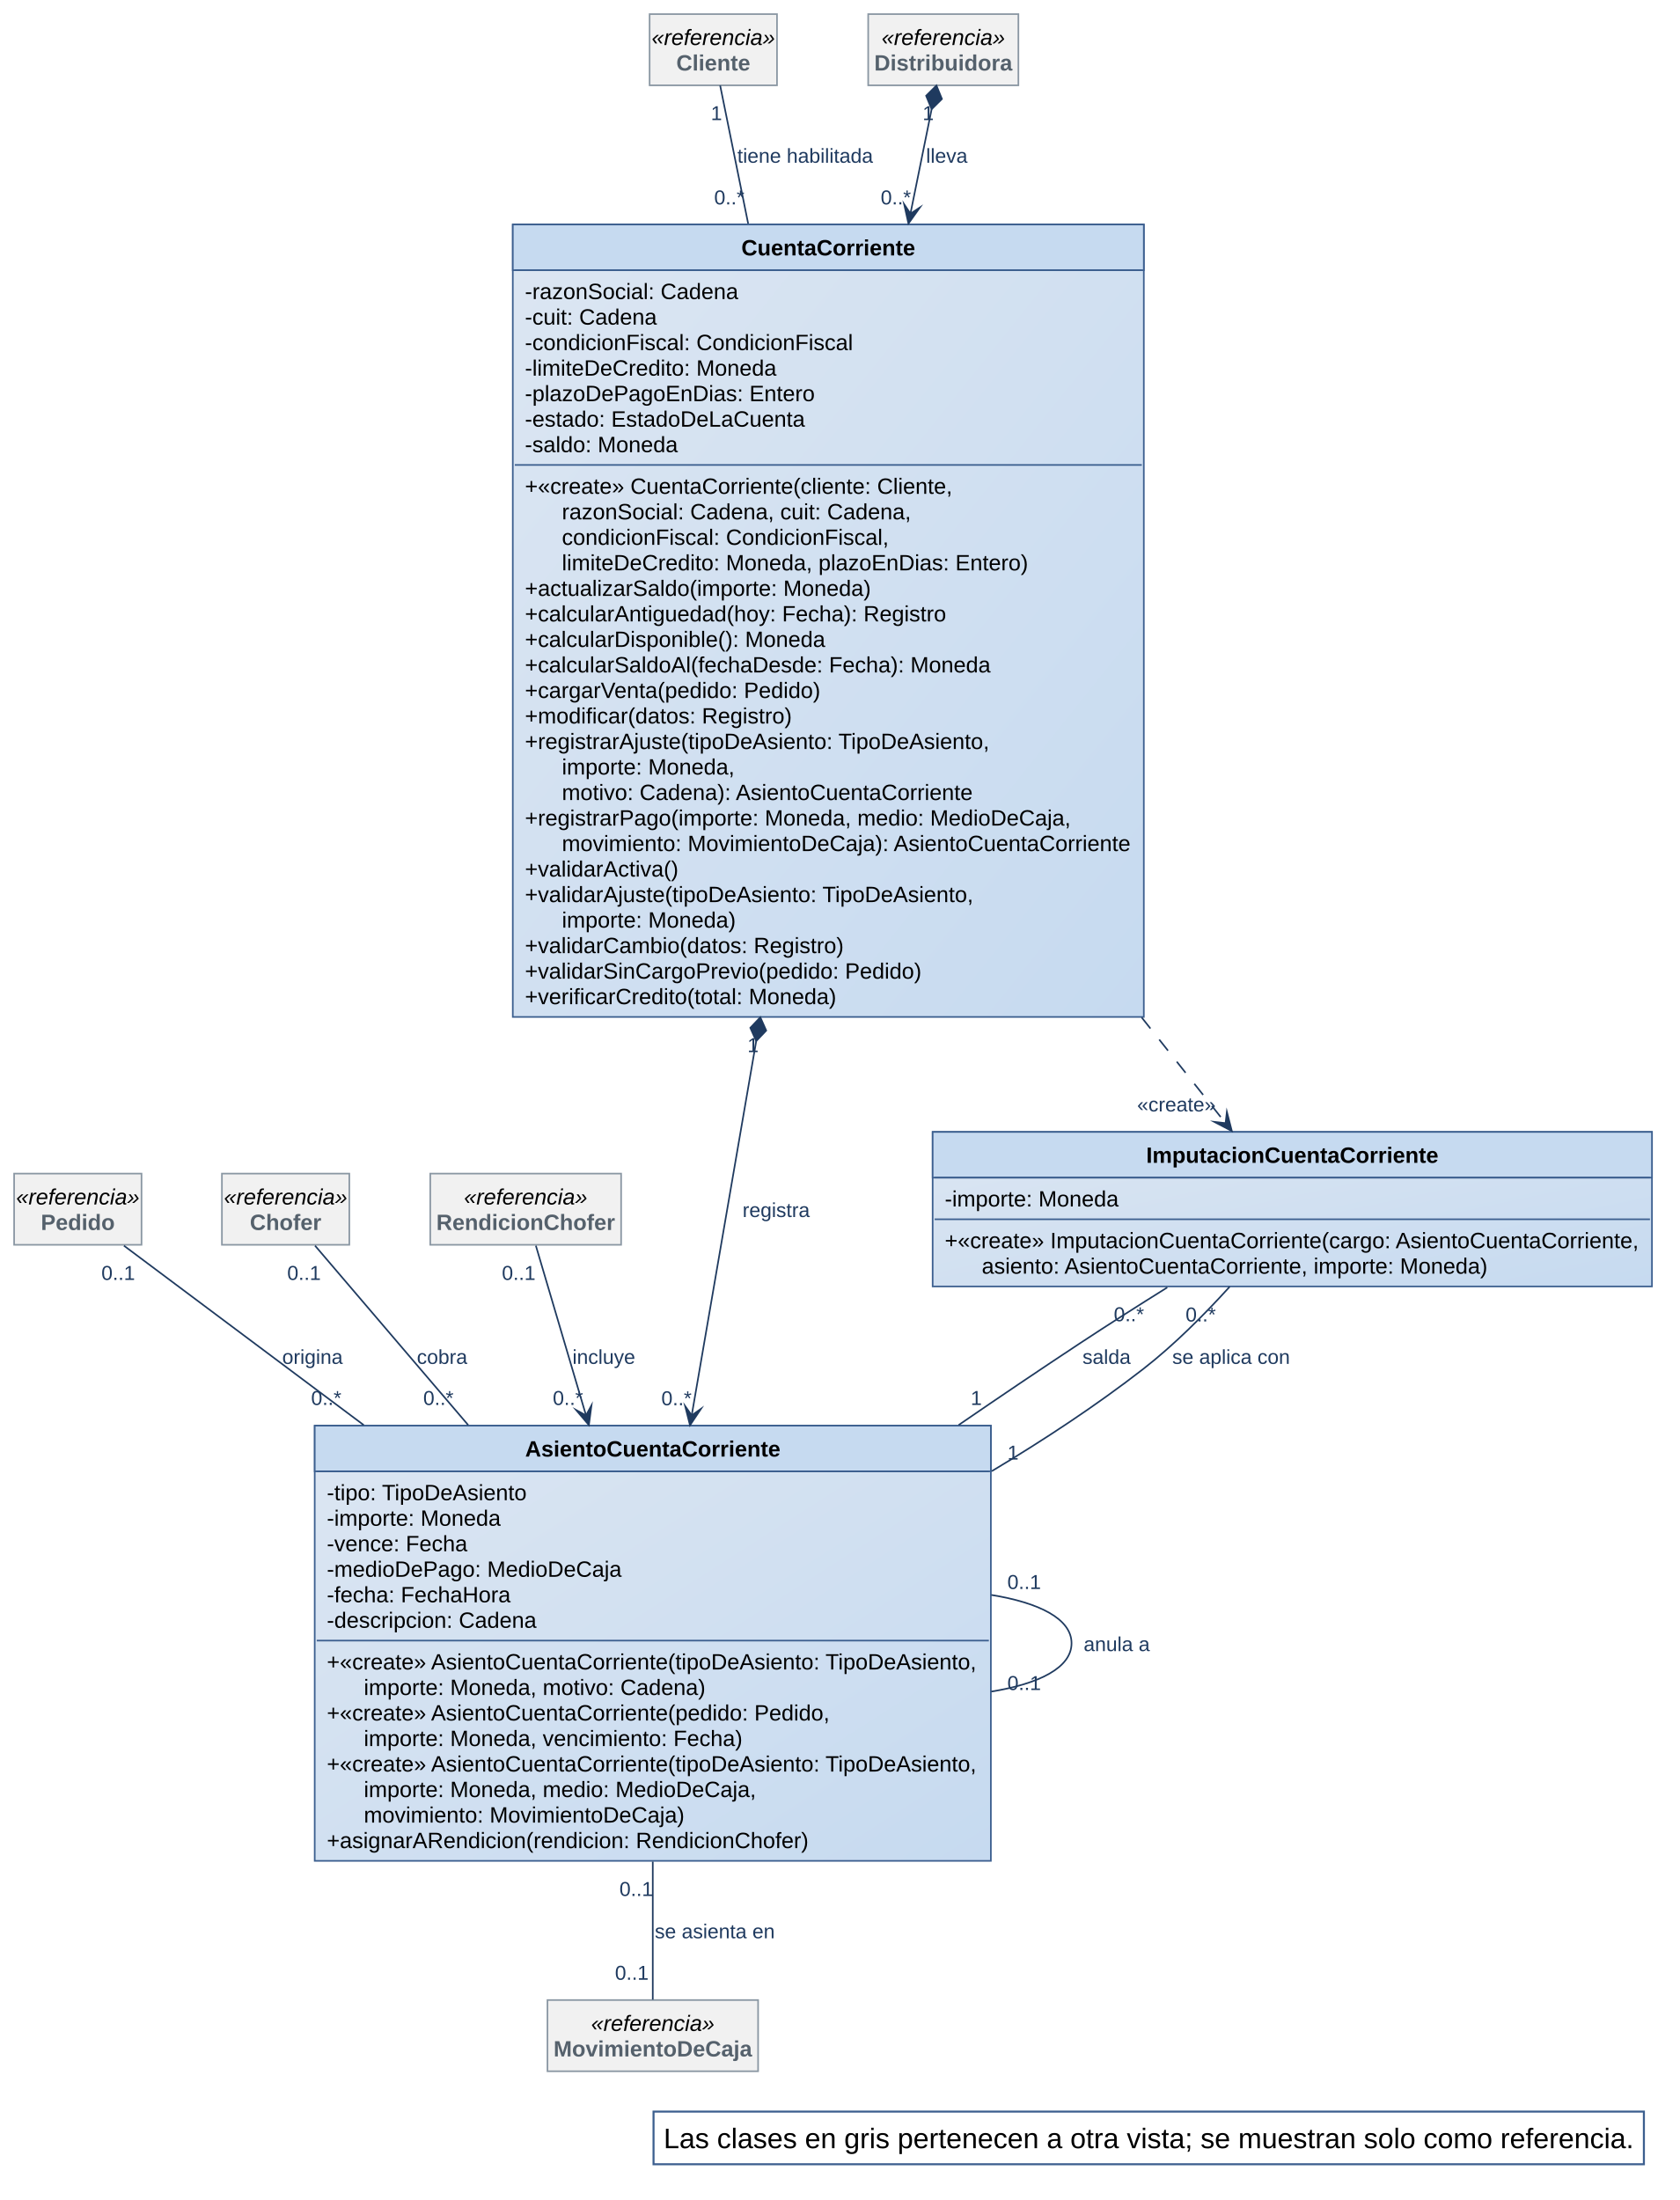
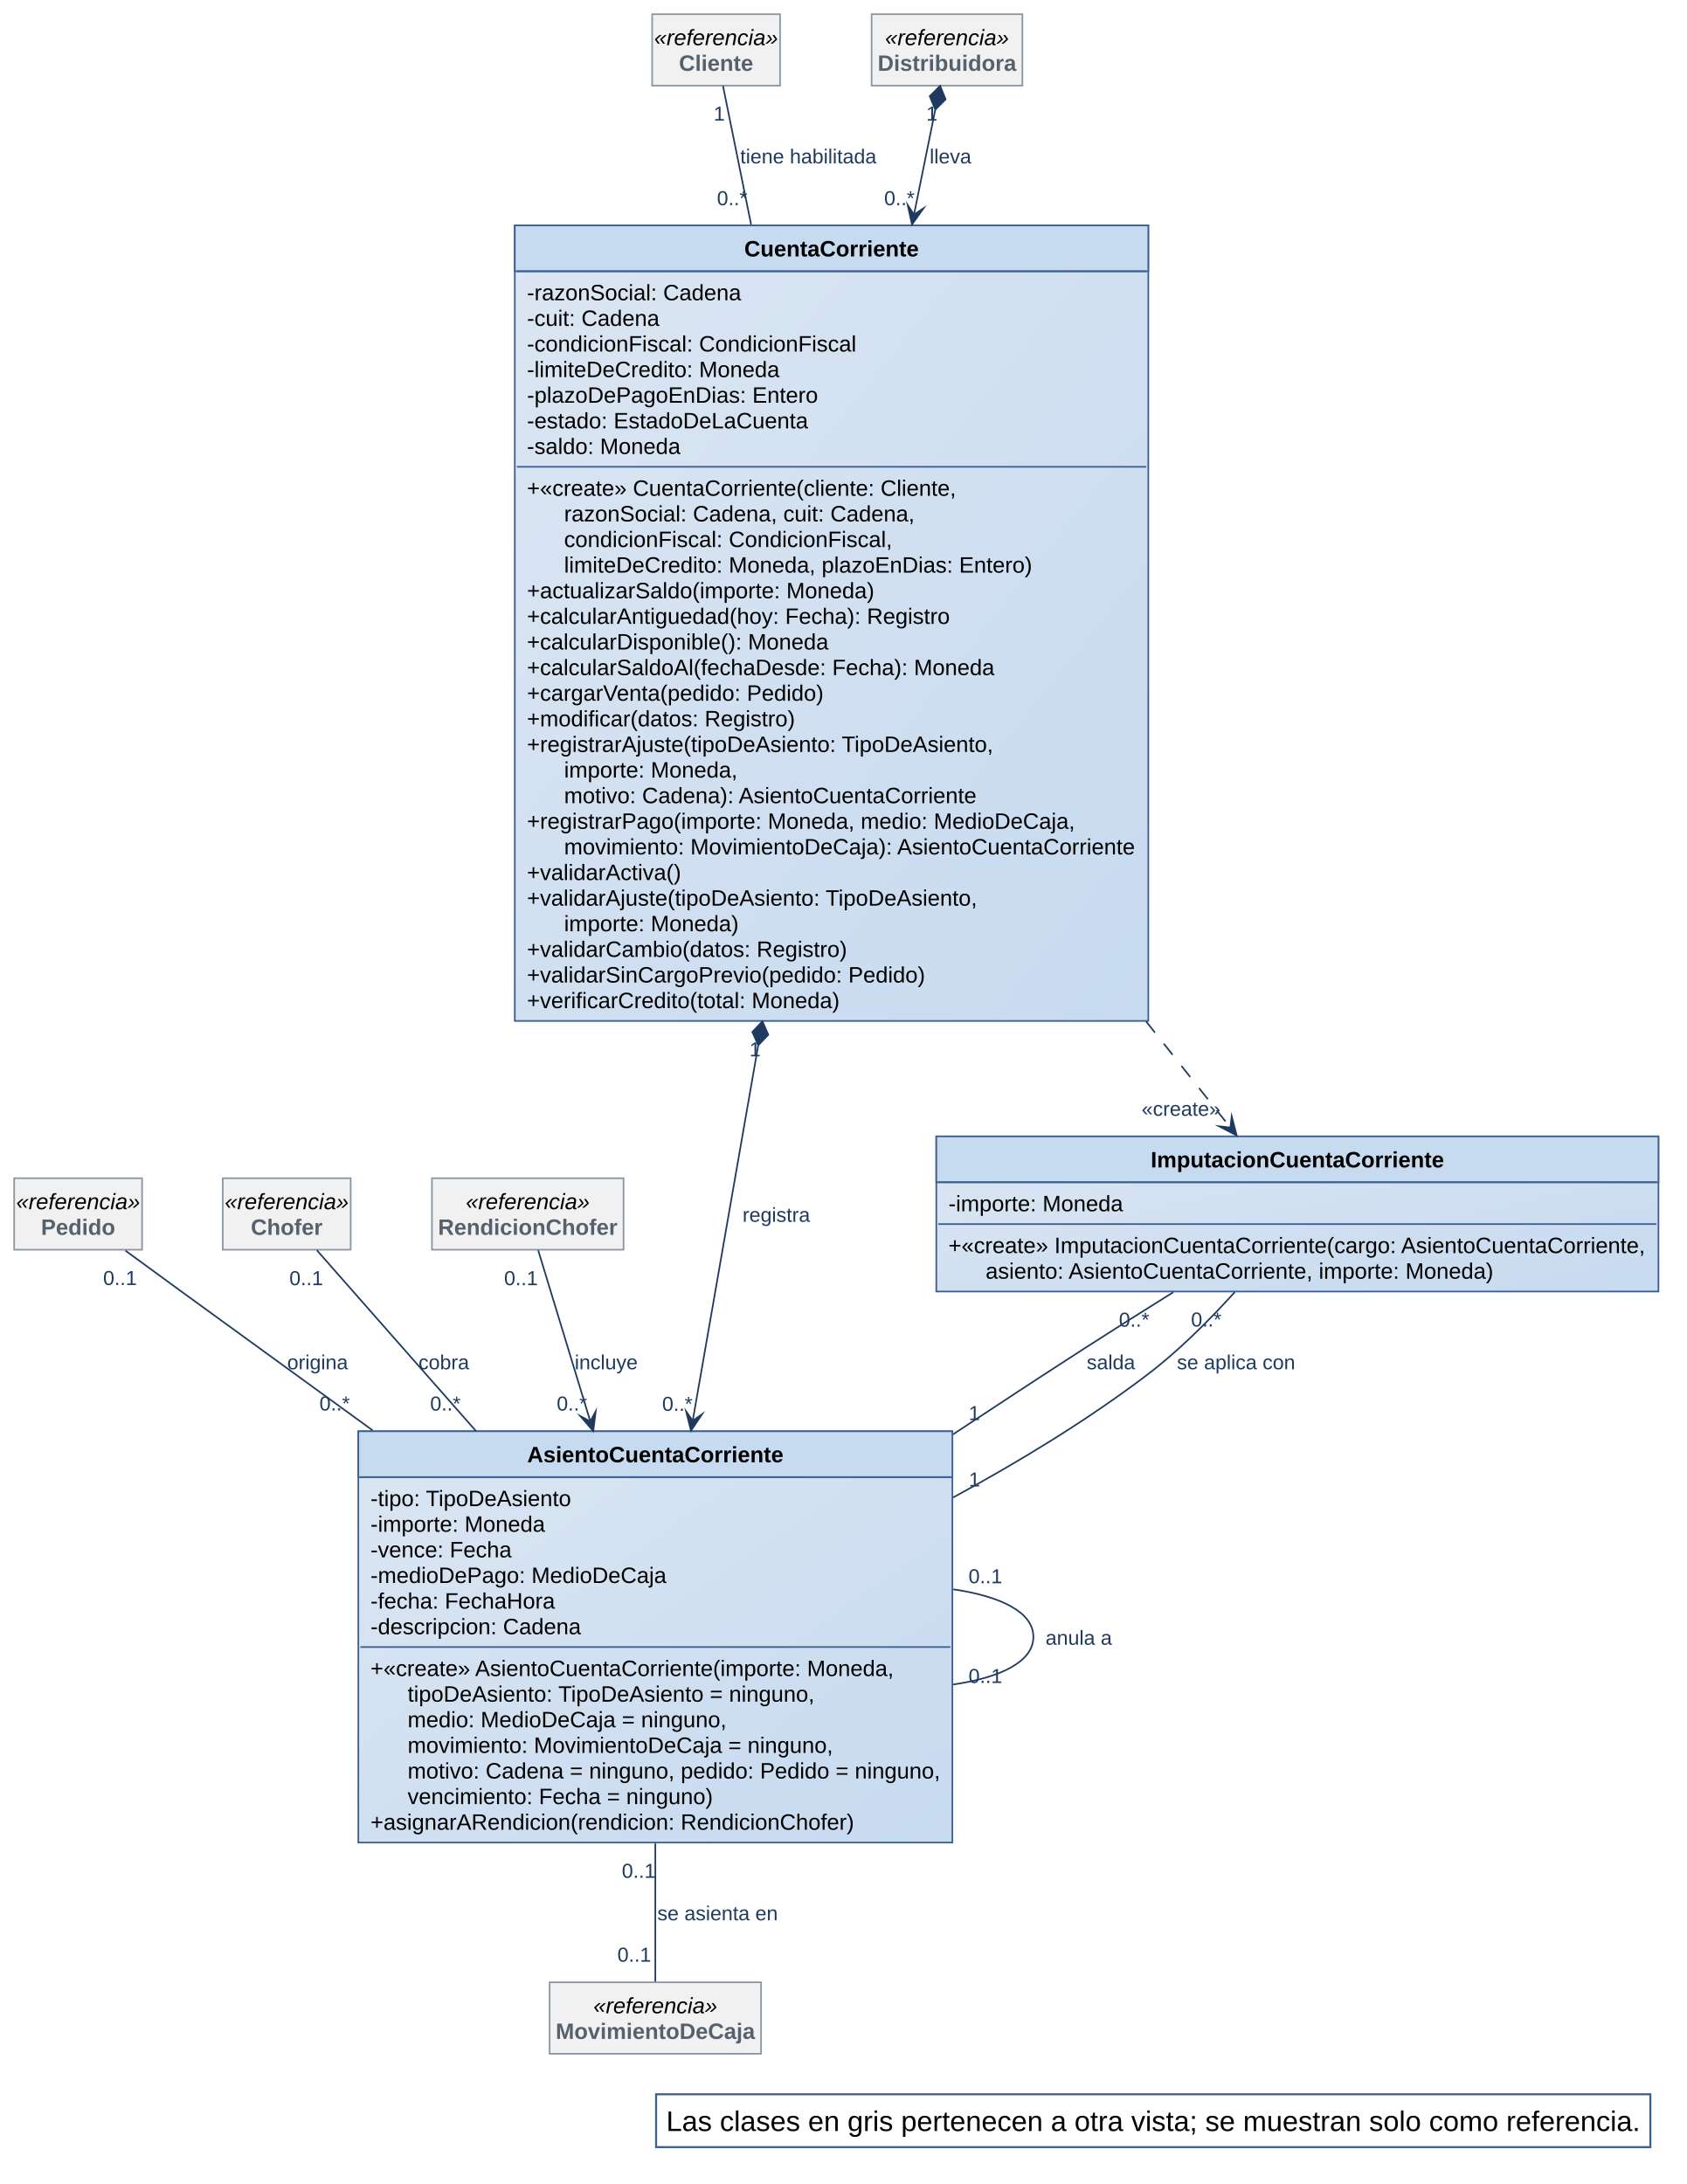
- <svg xmlns="http://www.w3.org/2000/svg" version="1.1" data-diagram-type="CLASS" style="width:1301px;height:1704px;background:#FFFFFF;" width="1301.563px" height="1704.688px" viewBox="0 0 1301 1704" zoomAndPan="magnify" preserveAspectRatio="none" contentStyleType="text/css">
+ <svg xmlns="http://www.w3.org/2000/svg" version="1.1" data-diagram-type="CLASS" style="width:1301px;height:1685px;background:#FFFFFF;" width="1301.563px" height="1685.938px" viewBox="0 0 1301 1685" zoomAndPan="magnify" preserveAspectRatio="none" contentStyleType="text/css">
  <defs>
-     <linearGradient x1="0%" y1="0%" x2="100%" y2="100%" id="g13fy59ef3i5ze0">
+     <linearGradient x1="0%" y1="0%" x2="100%" y2="100%" id="g3ltoh2ma35jk0">
      <stop stop-color="#DCE6F2" offset="0%" />
      <stop stop-color="#C6DAF0" offset="100%" />
    </linearGradient>
  </defs>
  <g font-family="sans-serif" lengthAdjust="spacing">
    <g class="entity" data-qualified-name="CuentaCorriente" id="ent0001" data-source-line="29">
-       <rect x="397.156" y="173.891" width="488.737" height="613.779" fill="url(#g13fy59ef3i5ze0)" style="stroke:#3C5F8F;stroke-width:1.25;" />
-       <rect x="397.156" y="173.891" width="488.737" height="35.389" fill="#C6DAF0" style="stroke:#3C5F8F;stroke-width:1.25;" />
-       <text x="574.197" y="197.825" fill="#000" font-size="17.188" textLength="134.655" font-weight="700" font-family="Arial">CuentaCorriente</text>
-       <line x1="398.719" y1="209.28" x2="884.331" y2="209.28" style="stroke:#3C5F8F;stroke-width:1.25;" />
-       <text x="406.531" y="231.651" fill="#000" font-size="17.188" textLength="165.287" font-family="Arial">-razonSocial: Cadena</text>
-       <text x="406.531" y="251.415" fill="#000" font-size="17.188" textLength="102.227" font-family="Arial">-cuit: Cadena</text>
-       <text x="406.531" y="271.179" fill="#000" font-size="17.188" textLength="254.095" font-family="Arial">-condicionFiscal: CondicionFiscal</text>
-       <text x="406.531" y="290.943" fill="#000" font-size="17.188" textLength="194.87" font-family="Arial">-limiteDeCredito: Moneda</text>
-       <text x="406.531" y="310.707" fill="#000" font-size="17.188" textLength="224.52" font-family="Arial">-plazoDePagoEnDias: Entero</text>
-       <text x="406.531" y="330.471" fill="#000" font-size="17.188" textLength="216.9" font-family="Arial">-estado: EstadoDeLaCuenta</text>
-       <text x="406.531" y="350.235" fill="#000" font-size="17.188" textLength="118.475" font-family="Arial">-saldo: Moneda</text>
-       <line x1="398.719" y1="360.127" x2="884.331" y2="360.127" style="stroke:#3C5F8F;stroke-width:1.25;" />
-       <text x="406.531" y="382.499" fill="#000" font-size="17.188" textLength="331.044" font-family="Arial">+«create» CuentaCorriente(cliente: Cliente,</text>
-       <text x="435.183" y="402.263" fill="#000" font-size="17.188" textLength="270.393" font-family="Arial">razonSocial: Cadena, cuit: Cadena,</text>
-       <text x="435.183" y="422.027" fill="#000" font-size="17.188" textLength="253.146" font-family="Arial">condicionFiscal: CondicionFiscal,</text>
-       <text x="435.183" y="441.791" fill="#000" font-size="17.188" textLength="361.105" font-family="Arial">limiteDeCredito: Moneda, plazoEnDias: Entero)</text>
-       <text x="406.531" y="461.555" fill="#000" font-size="17.188" textLength="267.976" font-family="Arial">+actualizarSaldo(importe: Moneda)</text>
-       <text x="406.531" y="481.319" fill="#000" font-size="17.188" textLength="326.26" font-family="Arial">+calcularAntiguedad(hoy: Fecha): Registro</text>
-       <text x="406.531" y="501.083" fill="#000" font-size="17.188" textLength="232.627" font-family="Arial">+calcularDisponible(): Moneda</text>
-       <text x="406.531" y="520.846" fill="#000" font-size="17.188" textLength="360.661" font-family="Arial">+calcularSaldoAl(fechaDesde: Fecha): Moneda</text>
-       <text x="406.531" y="540.61" fill="#000" font-size="17.188" textLength="229.799" font-family="Arial">+cargarVenta(pedido: Pedido)</text>
-       <text x="406.531" y="560.374" fill="#000" font-size="17.188" textLength="206.804" font-family="Arial">+modificar(datos: Registro)</text>
-       <text x="406.531" y="580.138" fill="#000" font-size="17.188" textLength="360.635" font-family="Arial">+registrarAjuste(tipoDeAsiento: TipoDeAsiento,</text>
-       <text x="435.183" y="599.902" fill="#000" font-size="17.188" textLength="133.749" font-family="Arial">importe: Moneda,</text>
-       <text x="435.183" y="619.666" fill="#000" font-size="17.188" textLength="319.093" font-family="Arial">motivo: Cadena): AsientoCuentaCorriente</text>
-       <text x="406.531" y="639.43" fill="#000" font-size="17.188" textLength="422.73" font-family="Arial">+registrarPago(importe: Moneda, medio: MedioDeCaja,</text>
-       <text x="435.183" y="659.194" fill="#000" font-size="17.188" textLength="441.336" font-family="Arial">movimiento: MovimientoDeCaja): AsientoCuentaCorriente</text>
-       <text x="406.531" y="678.958" fill="#000" font-size="17.188" textLength="118.919" font-family="Arial">+validarActiva()</text>
-       <text x="406.531" y="698.722" fill="#000" font-size="17.188" textLength="348.232" font-family="Arial">+validarAjuste(tipoDeAsiento: TipoDeAsiento,</text>
-       <text x="435.183" y="718.486" fill="#000" font-size="17.188" textLength="134.697" font-family="Arial">importe: Moneda)</text>
-       <text x="406.531" y="738.25" fill="#000" font-size="17.188" textLength="246.936" font-family="Arial">+validarCambio(datos: Registro)</text>
-       <text x="406.531" y="758.014" fill="#000" font-size="17.188" textLength="307.168" font-family="Arial">+validarSinCargoPrevio(pedido: Pedido)</text>
-       <text x="406.531" y="777.778" fill="#000" font-size="17.188" textLength="241.204" font-family="Arial">+verificarCredito(total: Moneda)</text>
+       <rect x="397.156" y="173.906" width="488.737" height="613.779" fill="url(#g3ltoh2ma35jk0)" style="stroke:#3C5F8F;stroke-width:1.25;" />
+       <rect x="397.156" y="173.906" width="488.737" height="35.389" fill="#C6DAF0" style="stroke:#3C5F8F;stroke-width:1.25;" />
+       <text x="574.197" y="197.84" fill="#000" font-size="17.188" textLength="134.655" font-weight="700" font-family="Arial">CuentaCorriente</text>
+       <line x1="398.719" y1="209.295" x2="884.331" y2="209.295" style="stroke:#3C5F8F;stroke-width:1.25;" />
+       <text x="406.531" y="231.667" fill="#000" font-size="17.188" textLength="165.287" font-family="Arial">-razonSocial: Cadena</text>
+       <text x="406.531" y="251.431" fill="#000" font-size="17.188" textLength="102.227" font-family="Arial">-cuit: Cadena</text>
+       <text x="406.531" y="271.195" fill="#000" font-size="17.188" textLength="254.095" font-family="Arial">-condicionFiscal: CondicionFiscal</text>
+       <text x="406.531" y="290.959" fill="#000" font-size="17.188" textLength="194.87" font-family="Arial">-limiteDeCredito: Moneda</text>
+       <text x="406.531" y="310.723" fill="#000" font-size="17.188" textLength="224.52" font-family="Arial">-plazoDePagoEnDias: Entero</text>
+       <text x="406.531" y="330.487" fill="#000" font-size="17.188" textLength="216.9" font-family="Arial">-estado: EstadoDeLaCuenta</text>
+       <text x="406.531" y="350.251" fill="#000" font-size="17.188" textLength="118.475" font-family="Arial">-saldo: Moneda</text>
+       <line x1="398.719" y1="360.143" x2="884.331" y2="360.143" style="stroke:#3C5F8F;stroke-width:1.25;" />
+       <text x="406.531" y="382.514" fill="#000" font-size="17.188" textLength="331.044" font-family="Arial">+«create» CuentaCorriente(cliente: Cliente,</text>
+       <text x="435.183" y="402.278" fill="#000" font-size="17.188" textLength="270.393" font-family="Arial">razonSocial: Cadena, cuit: Cadena,</text>
+       <text x="435.183" y="422.042" fill="#000" font-size="17.188" textLength="253.146" font-family="Arial">condicionFiscal: CondicionFiscal,</text>
+       <text x="435.183" y="441.806" fill="#000" font-size="17.188" textLength="361.105" font-family="Arial">limiteDeCredito: Moneda, plazoEnDias: Entero)</text>
+       <text x="406.531" y="461.57" fill="#000" font-size="17.188" textLength="267.976" font-family="Arial">+actualizarSaldo(importe: Moneda)</text>
+       <text x="406.531" y="481.334" fill="#000" font-size="17.188" textLength="326.26" font-family="Arial">+calcularAntiguedad(hoy: Fecha): Registro</text>
+       <text x="406.531" y="501.098" fill="#000" font-size="17.188" textLength="232.627" font-family="Arial">+calcularDisponible(): Moneda</text>
+       <text x="406.531" y="520.862" fill="#000" font-size="17.188" textLength="360.661" font-family="Arial">+calcularSaldoAl(fechaDesde: Fecha): Moneda</text>
+       <text x="406.531" y="540.626" fill="#000" font-size="17.188" textLength="229.799" font-family="Arial">+cargarVenta(pedido: Pedido)</text>
+       <text x="406.531" y="560.39" fill="#000" font-size="17.188" textLength="206.804" font-family="Arial">+modificar(datos: Registro)</text>
+       <text x="406.531" y="580.154" fill="#000" font-size="17.188" textLength="360.635" font-family="Arial">+registrarAjuste(tipoDeAsiento: TipoDeAsiento,</text>
+       <text x="435.183" y="599.918" fill="#000" font-size="17.188" textLength="133.749" font-family="Arial">importe: Moneda,</text>
+       <text x="435.183" y="619.682" fill="#000" font-size="17.188" textLength="319.093" font-family="Arial">motivo: Cadena): AsientoCuentaCorriente</text>
+       <text x="406.531" y="639.446" fill="#000" font-size="17.188" textLength="422.73" font-family="Arial">+registrarPago(importe: Moneda, medio: MedioDeCaja,</text>
+       <text x="435.183" y="659.21" fill="#000" font-size="17.188" textLength="441.336" font-family="Arial">movimiento: MovimientoDeCaja): AsientoCuentaCorriente</text>
+       <text x="406.531" y="678.974" fill="#000" font-size="17.188" textLength="118.919" font-family="Arial">+validarActiva()</text>
+       <text x="406.531" y="698.738" fill="#000" font-size="17.188" textLength="348.232" font-family="Arial">+validarAjuste(tipoDeAsiento: TipoDeAsiento,</text>
+       <text x="435.183" y="718.502" fill="#000" font-size="17.188" textLength="134.697" font-family="Arial">importe: Moneda)</text>
+       <text x="406.531" y="738.266" fill="#000" font-size="17.188" textLength="246.936" font-family="Arial">+validarCambio(datos: Registro)</text>
+       <text x="406.531" y="758.029" fill="#000" font-size="17.188" textLength="307.168" font-family="Arial">+validarSinCargoPrevio(pedido: Pedido)</text>
+       <text x="406.531" y="777.793" fill="#000" font-size="17.188" textLength="241.204" font-family="Arial">+verificarCredito(total: Moneda)</text>
    </g>
    <g class="entity" data-qualified-name="AsientoCuentaCorriente" id="ent0002" data-source-line="52">
-       <rect x="243.75" y="1104.234" width="523.683" height="337.084" fill="url(#g13fy59ef3i5ze0)" style="stroke:#3C5F8F;stroke-width:1.25;" />
-       <rect x="243.75" y="1104.234" width="523.683" height="35.389" fill="#C6DAF0" style="stroke:#3C5F8F;stroke-width:1.25;" />
-       <text x="406.751" y="1128.169" fill="#000" font-size="17.188" textLength="197.681" font-weight="700" font-family="Arial">AsientoCuentaCorriente</text>
-       <line x1="245.313" y1="1139.623" x2="765.871" y2="1139.623" style="stroke:#3C5F8F;stroke-width:1.25;" />
-       <text x="253.125" y="1161.995" fill="#000" font-size="17.188" textLength="155.72" font-family="Arial">-tipo: TipoDeAsiento</text>
-       <text x="253.125" y="1181.759" fill="#000" font-size="17.188" textLength="134.697" font-family="Arial">-importe: Moneda</text>
-       <text x="253.125" y="1201.523" fill="#000" font-size="17.188" textLength="108.907" font-family="Arial">-vence: Fecha</text>
-       <text x="253.125" y="1221.287" fill="#000" font-size="17.188" textLength="228.33" font-family="Arial">-medioDePago: MedioDeCaja</text>
-       <text x="253.125" y="1241.051" fill="#000" font-size="17.188" textLength="142.342" font-family="Arial">-fecha: FechaHora</text>
-       <text x="253.125" y="1260.815" fill="#000" font-size="17.188" textLength="162.417" font-family="Arial">-descripcion: Cadena</text>
-       <line x1="245.313" y1="1270.707" x2="765.871" y2="1270.707" style="stroke:#3C5F8F;stroke-width:1.25;" />
-       <text x="253.125" y="1293.079" fill="#000" font-size="17.188" textLength="504.933" font-family="Arial">+«create» AsientoCuentaCorriente(tipoDeAsiento: TipoDeAsiento,</text>
-       <text x="281.776" y="1312.843" fill="#000" font-size="17.188" textLength="264.627" font-family="Arial">importe: Moneda, motivo: Cadena)</text>
-       <text x="253.125" y="1332.607" fill="#000" font-size="17.188" textLength="390.319" font-family="Arial">+«create» AsientoCuentaCorriente(pedido: Pedido,</text>
-       <text x="281.776" y="1352.371" fill="#000" font-size="17.188" textLength="293.279" font-family="Arial">importe: Moneda, vencimiento: Fecha)</text>
-       <text x="253.125" y="1372.134" fill="#000" font-size="17.188" textLength="504.933" font-family="Arial">+«create» AsientoCuentaCorriente(tipoDeAsiento: TipoDeAsiento,</text>
-       <text x="281.776" y="1391.898" fill="#000" font-size="17.188" textLength="303.794" font-family="Arial">importe: Moneda, medio: MedioDeCaja,</text>
-       <text x="281.776" y="1411.662" fill="#000" font-size="17.188" textLength="248.346" font-family="Arial">movimiento: MovimientoDeCaja)</text>
-       <text x="253.125" y="1431.426" fill="#000" font-size="17.188" textLength="373.081" font-family="Arial">+asignarARendicion(rendicion: RendicionChofer)</text>
+       <rect x="276.438" y="1104.25" width="458.307" height="317.32" fill="url(#g3ltoh2ma35jk0)" style="stroke:#3C5F8F;stroke-width:1.25;" />
+       <rect x="276.438" y="1104.25" width="458.307" height="35.389" fill="#C6DAF0" style="stroke:#3C5F8F;stroke-width:1.25;" />
+       <text x="406.75" y="1128.184" fill="#000" font-size="17.188" textLength="197.681" font-weight="700" font-family="Arial">AsientoCuentaCorriente</text>
+       <line x1="278" y1="1139.639" x2="733.182" y2="1139.639" style="stroke:#3C5F8F;stroke-width:1.25;" />
+       <text x="285.813" y="1162.011" fill="#000" font-size="17.188" textLength="155.72" font-family="Arial">-tipo: TipoDeAsiento</text>
+       <text x="285.813" y="1181.775" fill="#000" font-size="17.188" textLength="134.697" font-family="Arial">-importe: Moneda</text>
+       <text x="285.813" y="1201.539" fill="#000" font-size="17.188" textLength="108.907" font-family="Arial">-vence: Fecha</text>
+       <text x="285.813" y="1221.302" fill="#000" font-size="17.188" textLength="228.33" font-family="Arial">-medioDePago: MedioDeCaja</text>
+       <text x="285.813" y="1241.066" fill="#000" font-size="17.188" textLength="142.342" font-family="Arial">-fecha: FechaHora</text>
+       <text x="285.813" y="1260.83" fill="#000" font-size="17.188" textLength="162.417" font-family="Arial">-descripcion: Cadena</text>
+       <line x1="278" y1="1270.723" x2="733.182" y2="1270.723" style="stroke:#3C5F8F;stroke-width:1.25;" />
+       <text x="285.813" y="1293.094" fill="#000" font-size="17.188" textLength="404.611" font-family="Arial">+«create» AsientoCuentaCorriente(importe: Moneda,</text>
+       <text x="314.464" y="1312.858" fill="#000" font-size="17.188" textLength="314.83" font-family="Arial">tipoDeAsiento: TipoDeAsiento = ninguno,</text>
+       <text x="314.464" y="1332.622" fill="#000" font-size="17.188" textLength="246.03" font-family="Arial">medio: MedioDeCaja = ninguno,</text>
+       <text x="314.464" y="1352.386" fill="#000" font-size="17.188" textLength="328.157" font-family="Arial">movimiento: MovimientoDeCaja = ninguno,</text>
+       <text x="314.464" y="1372.15" fill="#000" font-size="17.188" textLength="410.905" font-family="Arial">motivo: Cadena = ninguno, pedido: Pedido = ninguno,</text>
+       <text x="314.464" y="1391.914" fill="#000" font-size="17.188" textLength="235.514" font-family="Arial">vencimiento: Fecha = ninguno)</text>
+       <text x="285.813" y="1411.678" fill="#000" font-size="17.188" textLength="373.081" font-family="Arial">+asignarARendicion(rendicion: RendicionChofer)</text>
    </g>
-     <g class="entity" data-qualified-name="ImputacionCuentaCorriente" id="ent0003" data-source-line="64">
-       <rect x="722.344" y="876.734" width="557.118" height="119.681" fill="url(#g13fy59ef3i5ze0)" style="stroke:#3C5F8F;stroke-width:1.25;" />
-       <rect x="722.344" y="876.734" width="557.118" height="35.389" fill="#C6DAF0" style="stroke:#3C5F8F;stroke-width:1.25;" />
-       <text x="887.741" y="900.669" fill="#000" font-size="17.188" textLength="226.324" font-weight="700" font-family="Arial">ImputacionCuentaCorriente</text>
-       <line x1="723.906" y1="912.123" x2="1277.899" y2="912.123" style="stroke:#3C5F8F;stroke-width:1.25;" />
-       <text x="731.719" y="934.495" fill="#000" font-size="17.188" textLength="134.697" font-family="Arial">-importe: Moneda</text>
-       <line x1="723.906" y1="944.387" x2="1277.899" y2="944.387" style="stroke:#3C5F8F;stroke-width:1.25;" />
-       <text x="731.719" y="966.759" fill="#000" font-size="17.188" textLength="538.368" font-family="Arial">+«create» ImputacionCuentaCorriente(cargo: AsientoCuentaCorriente,</text>
-       <text x="760.37" y="986.523" fill="#000" font-size="17.188" textLength="392.661" font-family="Arial">asiento: AsientoCuentaCorriente, importe: Moneda)</text>
+     <g class="entity" data-qualified-name="ImputacionCuentaCorriente" id="ent0003" data-source-line="62">
+       <rect x="722.344" y="876.75" width="557.118" height="119.681" fill="url(#g3ltoh2ma35jk0)" style="stroke:#3C5F8F;stroke-width:1.25;" />
+       <rect x="722.344" y="876.75" width="557.118" height="35.389" fill="#C6DAF0" style="stroke:#3C5F8F;stroke-width:1.25;" />
+       <text x="887.741" y="900.684" fill="#000" font-size="17.188" textLength="226.324" font-weight="700" font-family="Arial">ImputacionCuentaCorriente</text>
+       <line x1="723.906" y1="912.139" x2="1277.899" y2="912.139" style="stroke:#3C5F8F;stroke-width:1.25;" />
+       <text x="731.719" y="934.511" fill="#000" font-size="17.188" textLength="134.697" font-family="Arial">-importe: Moneda</text>
+       <line x1="723.906" y1="944.403" x2="1277.899" y2="944.403" style="stroke:#3C5F8F;stroke-width:1.25;" />
+       <text x="731.719" y="966.775" fill="#000" font-size="17.188" textLength="538.368" font-family="Arial">+«create» ImputacionCuentaCorriente(cargo: AsientoCuentaCorriente,</text>
+       <text x="760.37" y="986.539" fill="#000" font-size="17.188" textLength="392.661" font-family="Arial">asiento: AsientoCuentaCorriente, importe: Moneda)</text>
    </g>
-     <g class="entity" data-qualified-name="Cliente" id="ent0004" data-source-line="68">
+     <g class="entity" data-qualified-name="Cliente" id="ent0004" data-source-line="66">
      <rect x="503.125" y="10.938" width="98.672" height="55.153" fill="#F1F1F1" style="stroke:#8A97A3;stroke-width:1.25;" />
      <text x="504.688" y="34.872" fill="#000" font-size="17.188" textLength="95.547" font-style="italic" font-family="Arial">«referencia»</text>
      <text x="523.809" y="54.636" fill="#55616C" font-size="17.188" textLength="57.303" font-weight="700" font-family="Arial">Cliente</text>
    </g>
-     <g class="entity" data-qualified-name="Distribuidora" id="ent0005" data-source-line="69">
+     <g class="entity" data-qualified-name="Distribuidora" id="ent0005" data-source-line="67">
      <rect x="672.422" y="10.938" width="116.327" height="55.153" fill="#F1F1F1" style="stroke:#8A97A3;stroke-width:1.25;" />
      <text x="682.812" y="34.872" fill="#000" font-size="17.188" textLength="95.547" font-style="italic" font-family="Arial">«referencia»</text>
      <text x="677.109" y="54.636" fill="#55616C" font-size="17.188" textLength="106.952" font-weight="700" font-family="Arial">Distribuidora</text>
    </g>
-     <g class="entity" data-qualified-name="Pedido" id="ent0006" data-source-line="70">
-       <rect x="10.938" y="909" width="98.672" height="55.153" fill="#F1F1F1" style="stroke:#8A97A3;stroke-width:1.25;" />
-       <text x="12.5" y="932.934" fill="#000" font-size="17.188" textLength="95.547" font-style="italic" font-family="Arial">«referencia»</text>
-       <text x="31.626" y="952.698" fill="#55616C" font-size="17.188" textLength="57.294" font-weight="700" font-family="Arial">Pedido</text>
+     <g class="entity" data-qualified-name="Pedido" id="ent0006" data-source-line="68">
+       <rect x="10.938" y="909.016" width="98.672" height="55.153" fill="#F1F1F1" style="stroke:#8A97A3;stroke-width:1.25;" />
+       <text x="12.5" y="932.95" fill="#000" font-size="17.188" textLength="95.547" font-style="italic" font-family="Arial">«referencia»</text>
+       <text x="31.626" y="952.714" fill="#55616C" font-size="17.188" textLength="57.294" font-weight="700" font-family="Arial">Pedido</text>
    </g>
-     <g class="entity" data-qualified-name="MovimientoDeCaja" id="ent0007" data-source-line="71">
-       <rect x="424.016" y="1549.125" width="163.139" height="55.153" fill="#F1F1F1" style="stroke:#8A97A3;stroke-width:1.25;" />
-       <text x="457.812" y="1573.059" fill="#000" font-size="17.188" textLength="95.547" font-style="italic" font-family="Arial">«referencia»</text>
-       <text x="428.703" y="1592.823" fill="#55616C" font-size="17.188" textLength="153.764" font-weight="700" font-family="Arial">MovimientoDeCaja</text>
+     <g class="entity" data-qualified-name="MovimientoDeCaja" id="ent0007" data-source-line="69">
+       <rect x="424.016" y="1529.375" width="163.139" height="55.153" fill="#F1F1F1" style="stroke:#8A97A3;stroke-width:1.25;" />
+       <text x="457.812" y="1553.309" fill="#000" font-size="17.188" textLength="95.547" font-style="italic" font-family="Arial">«referencia»</text>
+       <text x="428.703" y="1573.073" fill="#55616C" font-size="17.188" textLength="153.764" font-weight="700" font-family="Arial">MovimientoDeCaja</text>
    </g>
-     <g class="entity" data-qualified-name="Chofer" id="ent0008" data-source-line="72">
-       <rect x="171.875" y="909" width="98.672" height="55.153" fill="#F1F1F1" style="stroke:#8A97A3;stroke-width:1.25;" />
-       <text x="173.438" y="932.934" fill="#000" font-size="17.188" textLength="95.547" font-style="italic" font-family="Arial">«referencia»</text>
-       <text x="193.52" y="952.698" fill="#55616C" font-size="17.188" textLength="55.381" font-weight="700" font-family="Arial">Chofer</text>
+     <g class="entity" data-qualified-name="Chofer" id="ent0008" data-source-line="70">
+       <rect x="171.875" y="909.016" width="98.672" height="55.153" fill="#F1F1F1" style="stroke:#8A97A3;stroke-width:1.25;" />
+       <text x="173.438" y="932.95" fill="#000" font-size="17.188" textLength="95.547" font-style="italic" font-family="Arial">«referencia»</text>
+       <text x="193.52" y="952.714" fill="#55616C" font-size="17.188" textLength="55.381" font-weight="700" font-family="Arial">Chofer</text>
    </g>
-     <g class="entity" data-qualified-name="RendicionChofer" id="ent0009" data-source-line="73">
-       <rect x="333.234" y="909" width="147.832" height="55.153" fill="#F1F1F1" style="stroke:#8A97A3;stroke-width:1.25;" />
-       <text x="359.377" y="932.934" fill="#000" font-size="17.188" textLength="95.547" font-style="italic" font-family="Arial">«referencia»</text>
-       <text x="337.922" y="952.698" fill="#55616C" font-size="17.188" textLength="138.457" font-weight="700" font-family="Arial">RendicionChofer</text>
+     <g class="entity" data-qualified-name="RendicionChofer" id="ent0009" data-source-line="71">
+       <rect x="333.234" y="909.016" width="147.832" height="55.153" fill="#F1F1F1" style="stroke:#8A97A3;stroke-width:1.25;" />
+       <text x="359.377" y="932.95" fill="#000" font-size="17.188" textLength="95.547" font-style="italic" font-family="Arial">«referencia»</text>
+       <text x="337.922" y="952.714" fill="#55616C" font-size="17.188" textLength="138.457" font-weight="700" font-family="Arial">RendicionChofer</text>
    </g>
-     <g class="link" data-entity-1="ent0005" data-entity-2="ent0001" id="lnk10" data-source-line="75" data-link-type="composition">
-       <path d="M721.554,84.594 C716.663,108.704 714.116,121.312 705.147,165.515" style="stroke:#1F3A5F;stroke-width:1.25;" fill="none" id="Distribuidora-CuentaCorriente" codeLine="75" />
-       <polygon points="725.281,66.219,717.292,74.164,721.554,84.594,729.543,76.649,725.281,66.219" fill="#1F3A5F" style="stroke:#1F3A5F;stroke-width:1.25;stroke-linejoin:miter;stroke-miterlimit:10;" />
-       <polygon points="703.594,173.172,712.515,160.633,705.147,165.515,700.265,158.147,703.594,173.172" fill="#1F3A5F" style="stroke:#1F3A5F;stroke-width:1.25;stroke-linejoin:miter;stroke-miterlimit:10;" />
-       <text x="717.219" y="126.047" fill="#1F3A5F" font-size="15.625" textLength="32.135" font-family="Arial">lleva</text>
-       <text x="714.563" y="93.028" fill="#1F3A5F" font-size="15.625" font-family="Arial">1</text>
-       <text x="682.123" y="158.304" fill="#1F3A5F" font-size="15.625" textLength="23.453" font-family="Arial">0..*</text>
+     <g class="link" data-entity-1="ent0005" data-entity-2="ent0001" id="lnk10" data-source-line="73" data-link-type="composition">
+       <path d="M721.554,84.61 C716.663,108.719 714.116,121.328 705.147,165.531" style="stroke:#1F3A5F;stroke-width:1.25;" fill="none" id="Distribuidora-CuentaCorriente" codeLine="73" />
+       <polygon points="725.281,66.234,717.292,74.18,721.554,84.61,729.543,76.665,725.281,66.234" fill="#1F3A5F" style="stroke:#1F3A5F;stroke-width:1.25;stroke-linejoin:miter;stroke-miterlimit:10;" />
+       <polygon points="703.594,173.188,712.515,160.649,705.147,165.531,700.265,158.163,703.594,173.188" fill="#1F3A5F" style="stroke:#1F3A5F;stroke-width:1.25;stroke-linejoin:miter;stroke-miterlimit:10;" />
+       <text x="717.219" y="126.062" fill="#1F3A5F" font-size="15.625" textLength="32.135" font-family="Arial">lleva</text>
+       <text x="714.563" y="93.049" fill="#1F3A5F" font-size="15.625" font-family="Arial">1</text>
+       <text x="682.123" y="158.32" fill="#1F3A5F" font-size="15.625" textLength="23.453" font-family="Arial">0..*</text>
    </g>
-     <g class="link" data-entity-1="ent0004" data-entity-2="ent0001" id="lnk11" data-source-line="76" data-link-type="association">
-       <path d="M557.766,66.219 C562.656,90.328 570.484,128.969 579.453,173.172" style="stroke:#1F3A5F;stroke-width:1.25;" fill="none" id="Cliente-CuentaCorriente" codeLine="76" />
-       <text x="571.063" y="126.047" fill="#1F3A5F" font-size="15.625" textLength="105.118" font-family="Arial">tiene habilitada</text>
-       <text x="550.562" y="93.028" fill="#1F3A5F" font-size="15.625" font-family="Arial">1</text>
-       <text x="553.133" y="158.304" fill="#1F3A5F" font-size="15.625" textLength="23.453" font-family="Arial">0..*</text>
+     <g class="link" data-entity-1="ent0004" data-entity-2="ent0001" id="lnk11" data-source-line="74" data-link-type="association">
+       <path d="M557.766,66.234 C562.656,90.344 570.484,128.984 579.453,173.188" style="stroke:#1F3A5F;stroke-width:1.25;" fill="none" id="Cliente-CuentaCorriente" codeLine="74" />
+       <text x="571.063" y="126.062" fill="#1F3A5F" font-size="15.625" textLength="105.118" font-family="Arial">tiene habilitada</text>
+       <text x="550.562" y="93.049" fill="#1F3A5F" font-size="15.625" font-family="Arial">1</text>
+       <text x="553.133" y="158.32" fill="#1F3A5F" font-size="15.625" textLength="23.453" font-family="Arial">0..*</text>
    </g>
-     <g class="link" data-entity-1="ent0001" data-entity-2="ent0002" id="lnk12" data-source-line="77" data-link-type="composition">
-       <path d="M585.689,806.384 C567.158,913.852 551.561,1004.426 535.733,1096.254" style="stroke:#1F3A5F;stroke-width:1.25;" fill="none" id="CuentaCorriente-AsientoCuentaCorriente" codeLine="77" />
-       <polygon points="588.875,787.906,581.123,796.083,585.689,806.384,593.441,798.207,588.875,787.906" fill="#1F3A5F" style="stroke:#1F3A5F;stroke-width:1.25;stroke-linejoin:miter;stroke-miterlimit:10;" />
-       <polygon points="534.406,1103.953,542.954,1091.157,535.733,1096.254,530.636,1089.033,534.406,1103.953" fill="#1F3A5F" style="stroke:#1F3A5F;stroke-width:1.25;stroke-linejoin:miter;stroke-miterlimit:10;" />
-       <text x="575.109" y="942.64" fill="#1F3A5F" font-size="15.625" textLength="52.101" font-family="Arial">registra</text>
-       <text x="578.87" y="814.91" fill="#1F3A5F" font-size="15.625" font-family="Arial">1</text>
-       <text x="512.225" y="1088.421" fill="#1F3A5F" font-size="15.625" textLength="23.453" font-family="Arial">0..*</text>
+     <g class="link" data-entity-1="ent0001" data-entity-2="ent0002" id="lnk12" data-source-line="75" data-link-type="composition">
+       <path d="M584.963,806.471 C566.104,914.518 550.233,1005.444 534.42,1096.132" style="stroke:#1F3A5F;stroke-width:1.25;" fill="none" id="CuentaCorriente-AsientoCuentaCorriente" codeLine="75" />
+       <polygon points="588.188,788,580.419,796.161,584.963,806.471,592.732,798.31,588.188,788" fill="#1F3A5F" style="stroke:#1F3A5F;stroke-width:1.25;stroke-linejoin:miter;stroke-miterlimit:10;" />
+       <polygon points="533.078,1103.828,541.651,1091.048,534.42,1096.132,529.337,1088.901,533.078,1103.828" fill="#1F3A5F" style="stroke:#1F3A5F;stroke-width:1.25;stroke-linejoin:miter;stroke-miterlimit:10;" />
+       <text x="572.859" y="942.656" fill="#1F3A5F" font-size="15.625" textLength="52.101" font-family="Arial">registra</text>
+       <text x="578.156" y="815.007" fill="#1F3A5F" font-size="15.625" font-family="Arial">1</text>
+       <text x="510.848" y="1088.489" fill="#1F3A5F" font-size="15.625" textLength="23.453" font-family="Arial">0..*</text>
    </g>
-     <g class="link" data-entity-1="ent0006" data-entity-2="ent0002" id="lnk13" data-source-line="78" data-link-type="association">
-       <path d="M95.969,964.828 C137.453,995.859 209.484,1049.75 281.703,1103.766" style="stroke:#1F3A5F;stroke-width:1.25;" fill="none" id="Pedido-AsientoCuentaCorriente" codeLine="78" />
-       <text x="218.578" y="1056.39" fill="#1F3A5F" font-size="15.625" textLength="46.906" font-family="Arial">origina</text>
-       <text x="78.532" y="991.353" fill="#1F3A5F" font-size="15.625" textLength="26.062" font-family="Arial">0..1</text>
-       <text x="240.964" y="1088.22" fill="#1F3A5F" font-size="15.625" textLength="23.453" font-family="Arial">0..*</text>
+     <g class="link" data-entity-1="ent0006" data-entity-2="ent0002" id="lnk13" data-source-line="76" data-link-type="association">
+       <path d="M96.75,964.875 C110.312,974.797 125.828,986.141 139.953,996.438 C187.656,1031.141 238.891,1068.344 287.484,1103.563" style="stroke:#1F3A5F;stroke-width:1.25;" fill="none" id="Pedido-AsientoCuentaCorriente" codeLine="76" />
+       <text x="221.563" y="1056.406" fill="#1F3A5F" font-size="15.625" textLength="46.906" font-family="Arial">origina</text>
+       <text x="79.562" y="991.41" fill="#1F3A5F" font-size="15.625" textLength="26.062" font-family="Arial">0..1</text>
+       <text x="246.451" y="1088.203" fill="#1F3A5F" font-size="15.625" textLength="23.453" font-family="Arial">0..*</text>
    </g>
-     <g class="link" data-entity-1="ent0002" data-entity-2="ent0007" id="lnk14" data-source-line="79" data-link-type="association">
-       <path d="M505.578,1441.891 C505.578,1483.703 505.578,1523.734 505.578,1548.813" style="stroke:#1F3A5F;stroke-width:1.25;" fill="none" id="AsientoCuentaCorriente-MovimientoDeCaja" codeLine="79" />
-       <text x="507.141" y="1501.281" fill="#1F3A5F" font-size="15.625" textLength="92.949" font-family="Arial">se asienta en</text>
-       <text x="479.773" y="1468.513" fill="#1F3A5F" font-size="15.625" textLength="26.062" font-family="Arial">0..1</text>
-       <text x="476.312" y="1533.423" fill="#1F3A5F" font-size="15.625" textLength="26.062" font-family="Arial">0..1</text>
+     <g class="link" data-entity-1="ent0002" data-entity-2="ent0007" id="lnk14" data-source-line="77" data-link-type="association">
+       <path d="M505.578,1422.281 C505.578,1463.688 505.578,1503.75 505.578,1528.922" style="stroke:#1F3A5F;stroke-width:1.25;" fill="none" id="AsientoCuentaCorriente-MovimientoDeCaja" codeLine="77" />
+       <text x="507.141" y="1481.531" fill="#1F3A5F" font-size="15.625" textLength="92.949" font-family="Arial">se asienta en</text>
+       <text x="479.736" y="1448.775" fill="#1F3A5F" font-size="15.625" textLength="26.062" font-family="Arial">0..1</text>
+       <text x="476.312" y="1513.482" fill="#1F3A5F" font-size="15.625" textLength="26.062" font-family="Arial">0..1</text>
    </g>
-     <g class="link" data-entity-1="ent0008" data-entity-2="ent0002" id="lnk15" data-source-line="80" data-link-type="association">
-       <path d="M244,964.828 C270.5,995.859 316.5,1049.75 362.609,1103.766" style="stroke:#1F3A5F;stroke-width:1.25;" fill="none" id="Chofer-AsientoCuentaCorriente" codeLine="80" />
-       <text x="322.875" y="1056.39" fill="#1F3A5F" font-size="15.625" textLength="39.085" font-family="Arial">cobra</text>
-       <text x="222.449" y="991.353" fill="#1F3A5F" font-size="15.625" textLength="26.062" font-family="Arial">0..1</text>
-       <text x="327.812" y="1088.22" fill="#1F3A5F" font-size="15.625" textLength="23.453" font-family="Arial">0..*</text>
+     <g class="link" data-entity-1="ent0008" data-entity-2="ent0002" id="lnk15" data-source-line="78" data-link-type="association">
+       <path d="M244.484,964.609 C271.938,995.813 319.875,1050.281 367.234,1104.109" style="stroke:#1F3A5F;stroke-width:1.25;" fill="none" id="Chofer-AsientoCuentaCorriente" codeLine="78" />
+       <text x="322.875" y="1056.406" fill="#1F3A5F" font-size="15.625" textLength="39.085" font-family="Arial">cobra</text>
+       <text x="223.229" y="991.522" fill="#1F3A5F" font-size="15.625" textLength="26.062" font-family="Arial">0..1</text>
+       <text x="331.838" y="1088.27" fill="#1F3A5F" font-size="15.625" textLength="23.453" font-family="Arial">0..*</text>
    </g>
-     <g class="link" data-entity-1="ent0009" data-entity-2="ent0002" id="lnk16" data-source-line="81" data-link-type="dependency">
-       <path d="M415.031,964.828 C424.203,995.859 437.928,1042.257 453.881,1096.273" style="stroke:#1F3A5F;stroke-width:1.25;" fill="none" id="RendicionChofer-to-AsientoCuentaCorriente" codeLine="81" />
-       <polygon points="456.094,1103.766,458.105,1088.509,453.881,1096.273,446.117,1092.049,456.094,1103.766" fill="#1F3A5F" style="stroke:#1F3A5F;stroke-width:1.25;stroke-linejoin:miter;stroke-miterlimit:10;" />
-       <text x="443.359" y="1056.39" fill="#1F3A5F" font-size="15.625" textLength="48.637" font-family="Arial">incluye</text>
-       <text x="388.728" y="991.353" fill="#1F3A5F" font-size="15.625" textLength="26.062" font-family="Arial">0..1</text>
-       <text x="428.161" y="1088.22" fill="#1F3A5F" font-size="15.625" textLength="23.453" font-family="Arial">0..*</text>
+     <g class="link" data-entity-1="ent0009" data-entity-2="ent0002" id="lnk16" data-source-line="79" data-link-type="dependency">
+       <path d="M415.203,964.609 C424.703,995.813 439.019,1042.808 455.425,1096.636" style="stroke:#1F3A5F;stroke-width:1.25;" fill="none" id="RendicionChofer-to-AsientoCuentaCorriente" codeLine="79" />
+       <polygon points="457.703,1104.109,459.582,1088.836,455.425,1096.636,447.625,1092.48,457.703,1104.109" fill="#1F3A5F" style="stroke:#1F3A5F;stroke-width:1.25;stroke-linejoin:miter;stroke-miterlimit:10;" />
+       <text x="443.359" y="1056.406" fill="#1F3A5F" font-size="15.625" textLength="48.637" font-family="Arial">incluye</text>
+       <text x="388.906" y="991.522" fill="#1F3A5F" font-size="15.625" textLength="26.062" font-family="Arial">0..1</text>
+       <text x="429.516" y="1088.27" fill="#1F3A5F" font-size="15.625" textLength="23.453" font-family="Arial">0..*</text>
    </g>
-     <g class="link" data-entity-1="ent0002" data-entity-2="ent0002" id="lnk17" data-source-line="82" data-link-type="association">
-       <path d="M767.734,1235.344 C804.953,1241.391 829.922,1253.875 829.922,1272.781 C829.922,1291.672 804.953,1304.156 767.734,1310.203" style="stroke:#1F3A5F;stroke-width:1.25;" fill="none" id="AsientoCuentaCorriente-AsientoCuentaCorriente" codeLine="82" />
-       <text x="839.297" y="1278.844" fill="#1F3A5F" font-size="15.625" textLength="51.262" font-family="Arial">anula a</text>
-       <text x="780.203" y="1230.744" fill="#1F3A5F" font-size="15.625" textLength="26.062" font-family="Arial">0..1</text>
-       <text x="780.203" y="1308.996" fill="#1F3A5F" font-size="15.625" textLength="26.062" font-family="Arial">0..1</text>
+     <g class="link" data-entity-1="ent0002" data-entity-2="ent0002" id="lnk17" data-source-line="80" data-link-type="association">
+       <path d="M735.438,1226.203 C772.125,1231.578 797.234,1243.813 797.234,1262.906 C797.234,1282 772.125,1294.234 735.438,1299.609" style="stroke:#1F3A5F;stroke-width:1.25;" fill="none" id="AsientoCuentaCorriente-AsientoCuentaCorriente" codeLine="80" />
+       <text x="806.609" y="1268.969" fill="#1F3A5F" font-size="15.625" textLength="51.262" font-family="Arial">anula a</text>
+       <text x="747.202" y="1221.496" fill="#1F3A5F" font-size="15.625" textLength="26.062" font-family="Arial">0..1</text>
+       <text x="747.202" y="1298.458" fill="#1F3A5F" font-size="15.625" textLength="26.062" font-family="Arial">0..1</text>
    </g>
-     <g class="link" data-entity-1="ent0003" data-entity-2="ent0002" id="lnk18" data-source-line="83" data-link-type="association">
-       <path d="M904.063,997.188 C881.844,1011.062 858.406,1025.953 836.828,1040.172 C806.094,1060.422 774.031,1082.094 742.484,1103.734" style="stroke:#1F3A5F;stroke-width:1.25;" fill="none" id="ImputacionCuentaCorriente-AsientoCuentaCorriente" codeLine="83" />
-       <text x="838.391" y="1056.39" fill="#1F3A5F" font-size="15.625" textLength="37.354" font-family="Arial">salda</text>
-       <text x="862.646" y="1023.37" fill="#1F3A5F" font-size="15.625" textLength="23.453" font-family="Arial">0..*</text>
-       <text x="751.814" y="1088.186" fill="#1F3A5F" font-size="15.625" font-family="Arial">1</text>
+     <g class="link" data-entity-1="ent0003" data-entity-2="ent0002" id="lnk18" data-source-line="81" data-link-type="association">
+       <path d="M905.141,996.984 C882.641,1011 858.828,1026.016 836.828,1040.188 C803.859,1061.438 769.219,1084.141 735.281,1106.609" style="stroke:#1F3A5F;stroke-width:1.25;" fill="none" id="ImputacionCuentaCorriente-AsientoCuentaCorriente" codeLine="81" />
+       <text x="838.391" y="1056.406" fill="#1F3A5F" font-size="15.625" textLength="37.354" font-family="Arial">salda</text>
+       <text x="863.231" y="1023.565" fill="#1F3A5F" font-size="15.625" textLength="23.453" font-family="Arial">0..*</text>
+       <text x="747.349" y="1095.596" fill="#1F3A5F" font-size="15.625" font-family="Arial">1</text>
    </g>
-     <g class="link" data-entity-1="ent0003" data-entity-2="ent0002" id="lnk19" data-source-line="84" data-link-type="association">
-       <path d="M952.406,996.609 C932.859,1018.156 909.281,1041.844 885.266,1060.484 C849.094,1088.563 808.703,1115.188 768.141,1139.469" style="stroke:#1F3A5F;stroke-width:1.25;" fill="none" id="ImputacionCuentaCorriente-AsientoCuentaCorriente-1" codeLine="84" />
-       <text x="907.906" y="1056.39" fill="#1F3A5F" font-size="15.625" textLength="91.202" font-family="Arial">se aplica con</text>
-       <text x="918.244" y="1023.559" fill="#1F3A5F" font-size="15.625" textLength="23.453" font-family="Arial">0..*</text>
-       <text x="780.234" y="1130.525" fill="#1F3A5F" font-size="15.625" font-family="Arial">1</text>
+     <g class="link" data-entity-1="ent0003" data-entity-2="ent0002" id="lnk19" data-source-line="82" data-link-type="association">
+       <path d="M952.609,996.875 C933.094,1018.453 909.469,1042.094 885.266,1060.5 C839.422,1095.359 786.656,1127.469 735.344,1155.328" style="stroke:#1F3A5F;stroke-width:1.25;" fill="none" id="ImputacionCuentaCorriente-AsientoCuentaCorriente-1" codeLine="82" />
+       <text x="908.031" y="1056.406" fill="#1F3A5F" font-size="15.625" textLength="91.202" font-family="Arial">se aplica con</text>
+       <text x="918.859" y="1023.437" fill="#1F3A5F" font-size="15.625" textLength="23.453" font-family="Arial">0..*</text>
+       <text x="747.414" y="1146.826" fill="#1F3A5F" font-size="15.625" font-family="Arial">1</text>
    </g>
-     <g class="link" data-entity-1="ent0001" data-entity-2="ent0003" id="lnk20" data-source-line="85" data-link-type="dependency">
-       <path d="M884.219,788.047 C910.437,821.078 929.751,845.413 949.22,869.929" style="stroke:#1F3A5F;stroke-width:1.25;stroke-dasharray:10.938,10.938;" fill="none" id="CuentaCorriente-to-ImputacionCuentaCorriente" codeLine="85" />
-       <polygon points="954.078,876.047,950.227,861.148,949.22,869.929,940.438,868.921,954.078,876.047" fill="#1F3A5F" style="stroke:#1F3A5F;stroke-width:1.25;stroke-linejoin:miter;stroke-miterlimit:10;" />
-       <text x="880.728" y="860.843" fill="#1F3A5F" font-size="15.625" textLength="60.806" font-family="Arial">«create»</text>
+     <g class="link" data-entity-1="ent0001" data-entity-2="ent0003" id="lnk20" data-source-line="83" data-link-type="dependency">
+       <path d="M884.219,788.063 C910.437,821.094 929.751,845.429 949.22,869.945" style="stroke:#1F3A5F;stroke-width:1.25;stroke-dasharray:10.938,10.938;" fill="none" id="CuentaCorriente-to-ImputacionCuentaCorriente" codeLine="83" />
+       <polygon points="954.078,876.062,950.227,861.163,949.22,869.945,940.438,868.937,954.078,876.062" fill="#1F3A5F" style="stroke:#1F3A5F;stroke-width:1.25;stroke-linejoin:miter;stroke-miterlimit:10;" />
+       <text x="880.728" y="860.859" fill="#1F3A5F" font-size="15.625" textLength="60.806" font-family="Arial">«create»</text>
    </g>
-     <g class="legend" data-source-line="87">
-       <rect x="506.168" y="1635.528" width="767.044" height="40.779" fill="none" style="stroke:#3C5F8F;stroke-width:1.563;" />
-       <text x="513.98" y="1663.859" fill="#000" font-size="21.875" textLength="751.419" font-family="Arial">Las clases en gris pertenecen a otra vista; se muestran solo como referencia.</text>
+     <g class="legend" data-source-line="85">
+       <rect x="506.168" y="1615.778" width="767.044" height="40.779" fill="none" style="stroke:#3C5F8F;stroke-width:1.563;" />
+       <text x="513.98" y="1644.109" fill="#000" font-size="21.875" textLength="751.419" font-family="Arial">Las clases en gris pertenecen a otra vista; se muestran solo como referencia.</text>
    </g>
  </g>
</svg>
